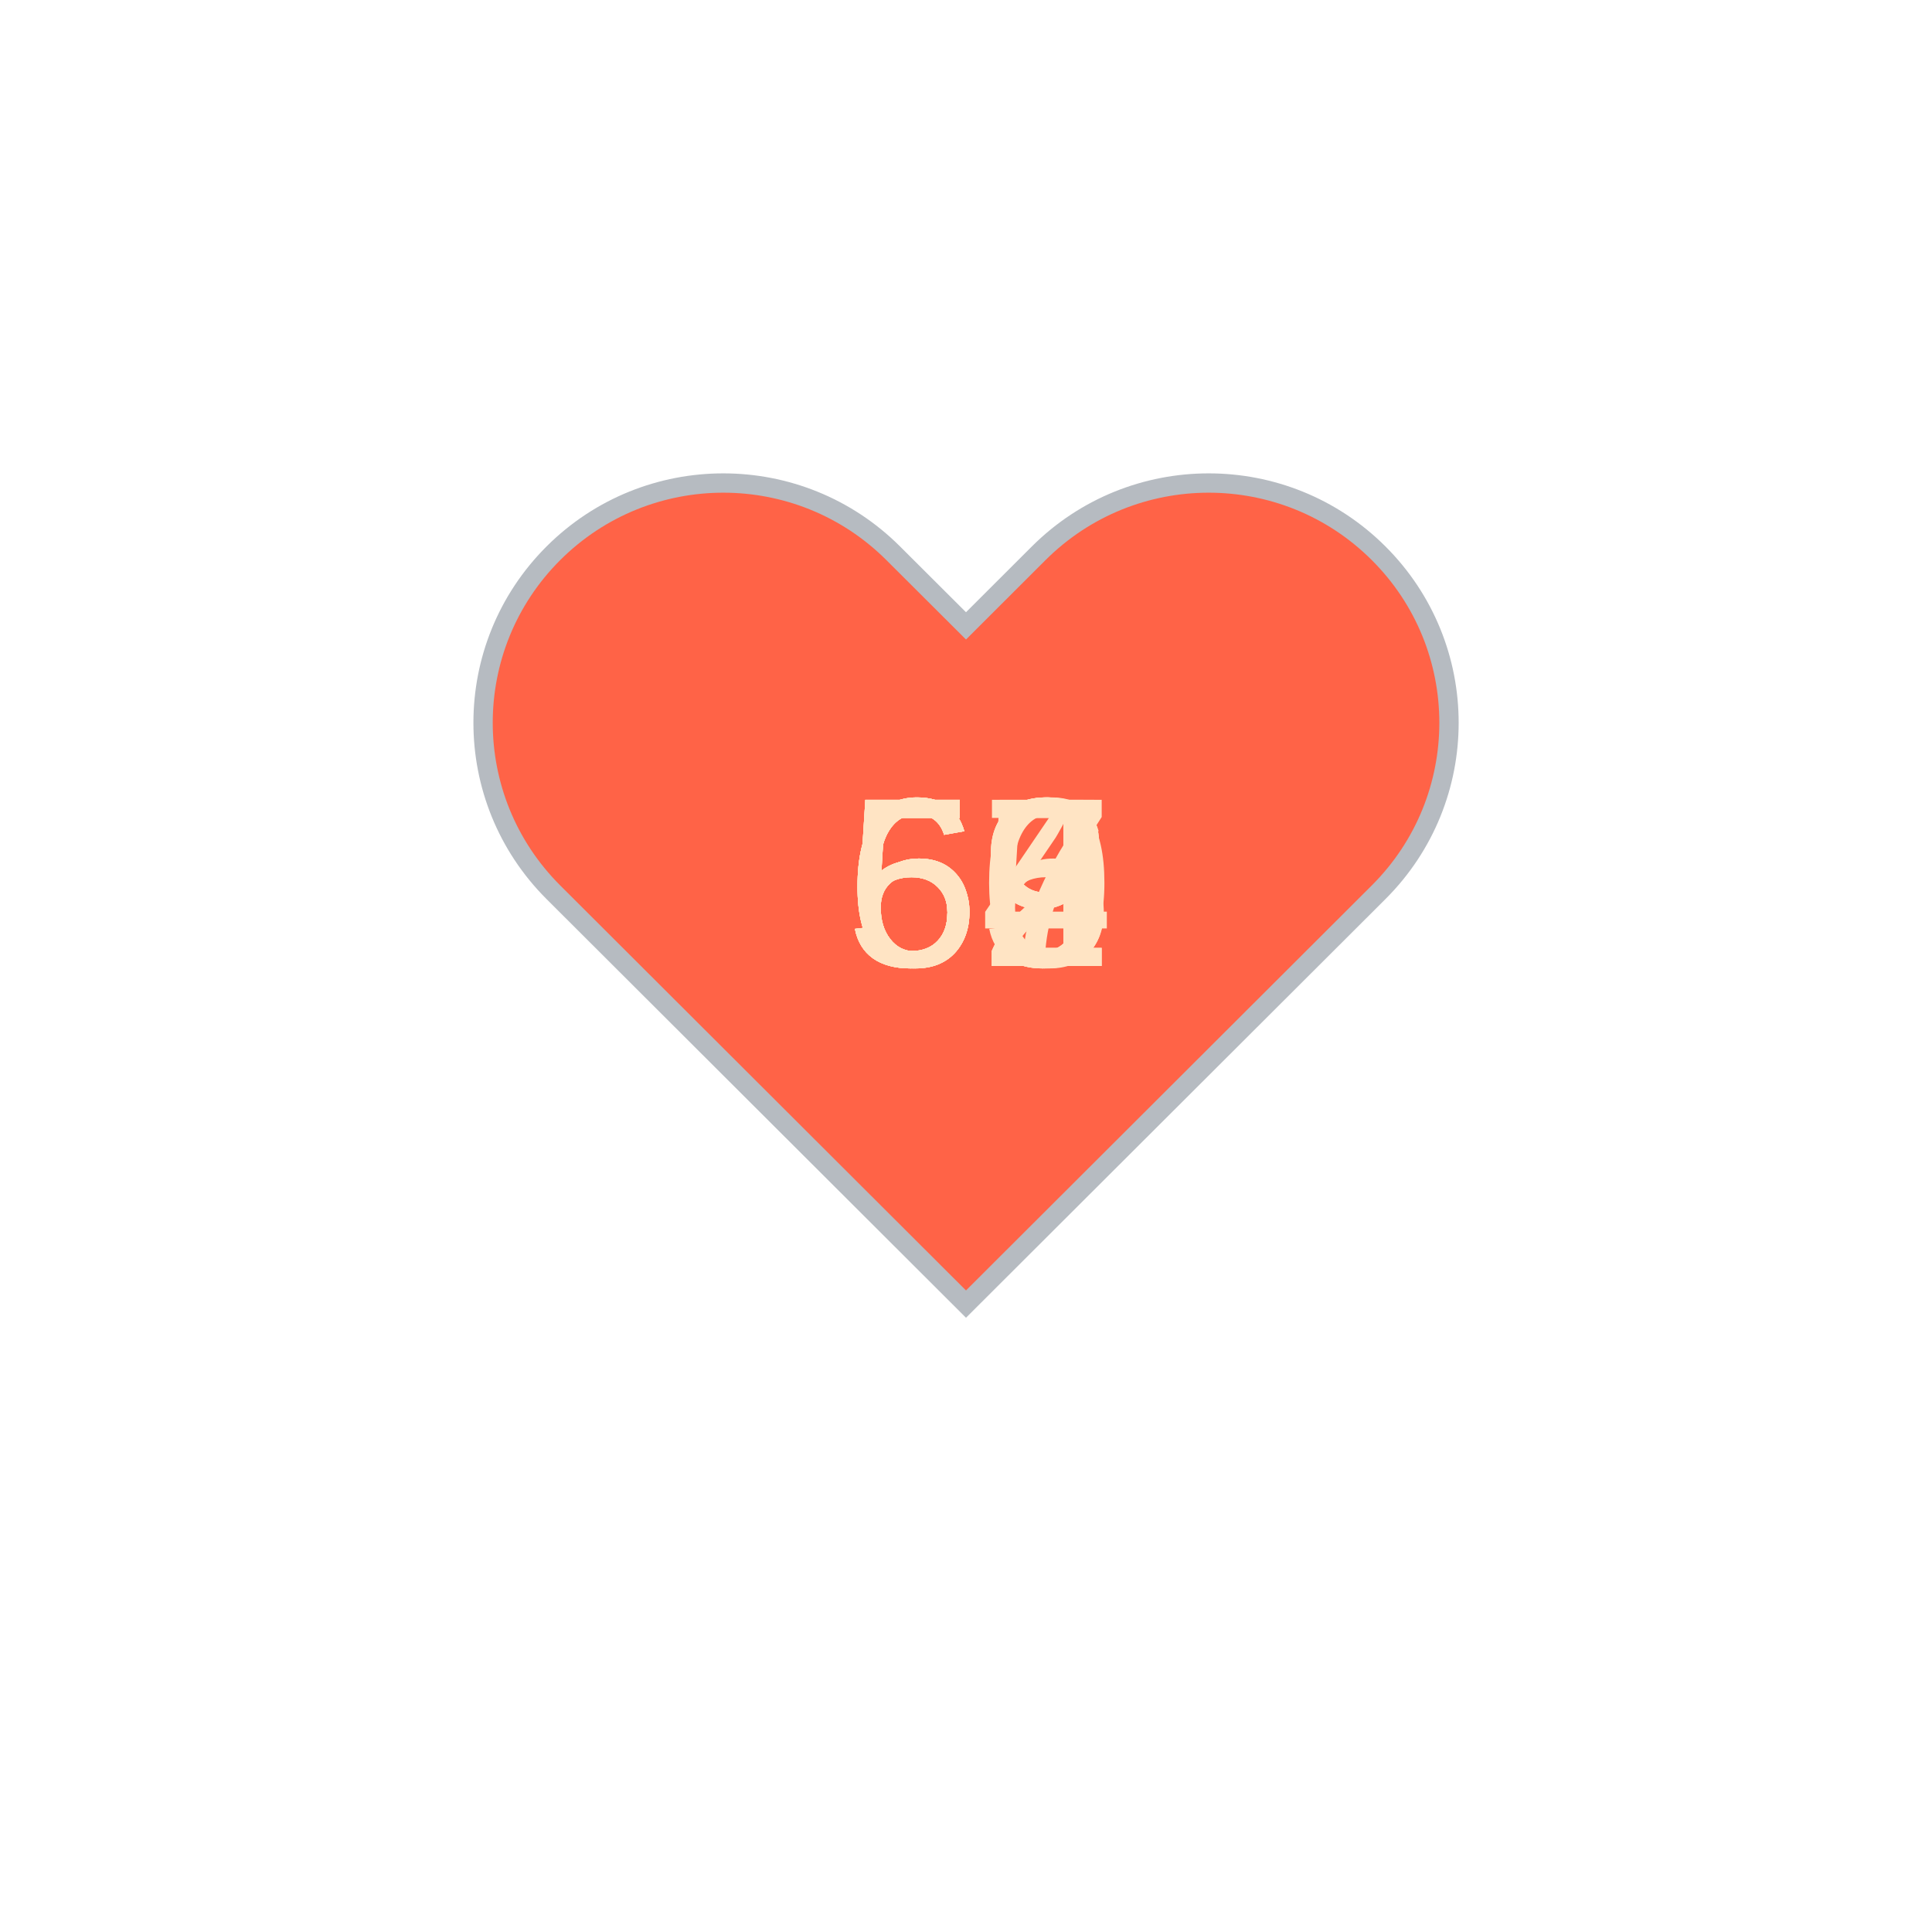
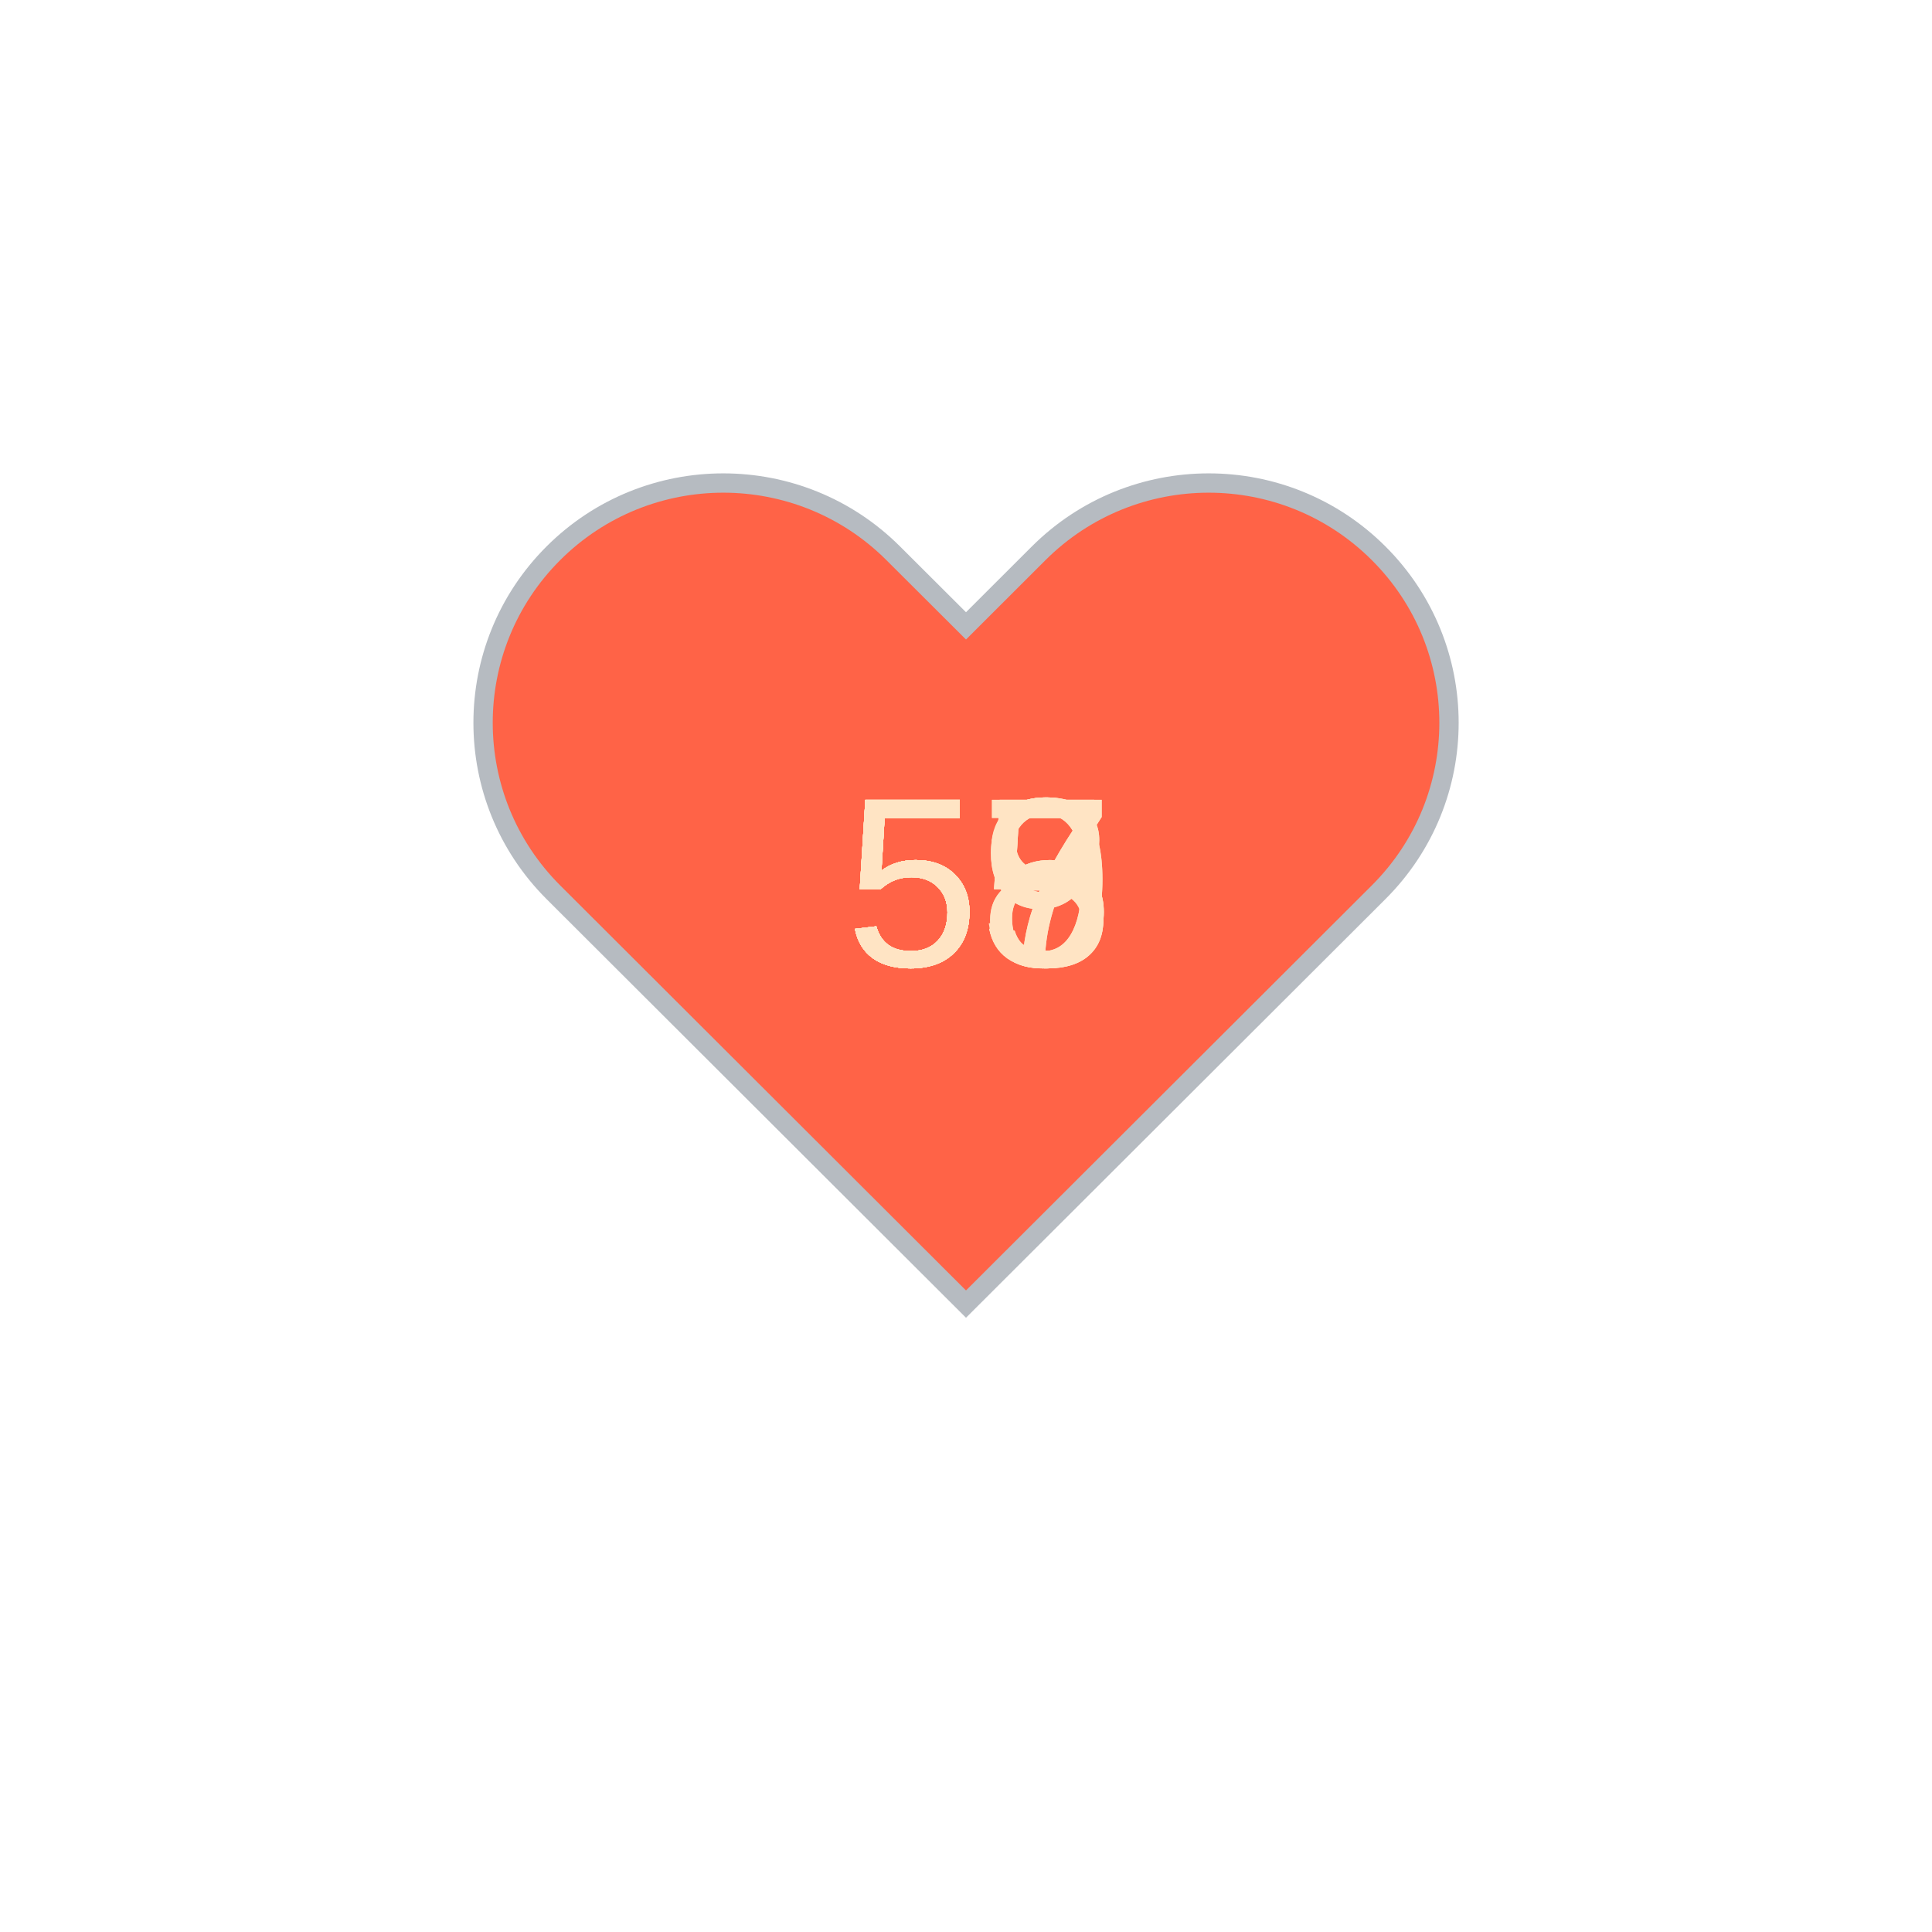
<svg xmlns="http://www.w3.org/2000/svg" baseProfile="full" height="150" version="1.1" viewBox="0,0,200,200" width="150">
  <defs />
  <g transform="translate(100 100)">
    <path d="M92.71,7.27L92.71,7.27c-9.71-9.69-25.46-9.69-35.18,0L50,14.79l-7.54-7.52C32.75-2.42,17-2.42,7.29,7.27v0 c-9.71,9.69-9.71,25.41,0,35.1L50,85l42.71-42.63C102.43,32.68,102.43,16.96,92.71,7.27z" fill="tomato" stroke="#B6BBC1" stroke-width="2" transform="translate(-50 -50)" />
    <animateTransform additive="sum" attributeName="transform" dur="1.2s" repeatCount="indefinite" type="scale" values="1; 1.5; 1.25; 1.5; 1.5; 1;" />
-     <text fill="bisque" style="font-size:25px; font-family:Arial" transform="translate(-12.5 0)">52<animate attributeName="visibility" dur="12.0s" keyTimes="0;0.1;0.2;0.3;0.4;0.5;0.6;0.7;0.8;0.9;1.0" repeatCount="indefinite" values="visible;hidden;hidden;hidden;hidden;hidden;hidden;hidden;hidden;hidden;hidden" />
+     <text fill="bisque" style="font-size:25px; font-family:Arial" transform="translate(-12.5 0)">55<animate attributeName="visibility" dur="12.0s" keyTimes="0;0.1;0.2;0.3;0.4;0.5;0.6;0.7;0.8;0.9;1.0" repeatCount="indefinite" values="visible;hidden;hidden;hidden;hidden;hidden;hidden;hidden;hidden;hidden;hidden" />
    </text>
-     <text fill="bisque" style="font-size:25px; font-family:Arial" transform="translate(-12.5 0)">54<animate attributeName="visibility" dur="12.0s" keyTimes="0;0.1;0.2;0.3;0.4;0.5;0.6;0.7;0.8;0.9;1.0" repeatCount="indefinite" values="hidden;visible;hidden;hidden;hidden;hidden;hidden;hidden;hidden;hidden;hidden" />
+     <text fill="bisque" style="font-size:25px; font-family:Arial" transform="translate(-12.5 0)">58<animate attributeName="visibility" dur="12.0s" keyTimes="0;0.1;0.2;0.3;0.4;0.5;0.6;0.7;0.8;0.9;1.0" repeatCount="indefinite" values="hidden;visible;hidden;hidden;hidden;hidden;hidden;hidden;hidden;hidden;hidden" />
    </text>
-     <text fill="bisque" style="font-size:25px; font-family:Arial" transform="translate(-12.5 0)">67<animate attributeName="visibility" dur="12.0s" keyTimes="0;0.1;0.2;0.3;0.4;0.5;0.6;0.7;0.8;0.9;1.0" repeatCount="indefinite" values="hidden;hidden;visible;hidden;hidden;hidden;hidden;hidden;hidden;hidden;hidden" />
+     <text fill="bisque" style="font-size:25px; font-family:Arial" transform="translate(-12.5 0)">57<animate attributeName="visibility" dur="12.0s" keyTimes="0;0.1;0.2;0.3;0.4;0.5;0.6;0.7;0.8;0.9;1.0" repeatCount="indefinite" values="hidden;hidden;visible;hidden;hidden;hidden;hidden;hidden;hidden;hidden;hidden" />
    </text>
-     <text fill="bisque" style="font-size:25px; font-family:Arial" transform="translate(-12.5 0)">65<animate attributeName="visibility" dur="12.0s" keyTimes="0;0.1;0.2;0.3;0.4;0.5;0.6;0.7;0.8;0.9;1.0" repeatCount="indefinite" values="hidden;hidden;hidden;visible;hidden;hidden;hidden;hidden;hidden;hidden;hidden" />
+     <text fill="bisque" style="font-size:25px; font-family:Arial" transform="translate(-12.5 0)">55<animate attributeName="visibility" dur="12.0s" keyTimes="0;0.1;0.2;0.3;0.4;0.5;0.6;0.7;0.8;0.9;1.0" repeatCount="indefinite" values="hidden;hidden;hidden;visible;hidden;hidden;hidden;hidden;hidden;hidden;hidden" />
    </text>
-     <text fill="bisque" style="font-size:25px; font-family:Arial" transform="translate(-12.5 0)">69<animate attributeName="visibility" dur="12.0s" keyTimes="0;0.1;0.2;0.3;0.4;0.5;0.6;0.7;0.8;0.9;1.0" repeatCount="indefinite" values="hidden;hidden;hidden;hidden;visible;hidden;hidden;hidden;hidden;hidden;hidden" />
+     <text fill="bisque" style="font-size:25px; font-family:Arial" transform="translate(-12.5 0)">57<animate attributeName="visibility" dur="12.0s" keyTimes="0;0.1;0.2;0.3;0.4;0.5;0.6;0.7;0.8;0.9;1.0" repeatCount="indefinite" values="hidden;hidden;hidden;hidden;visible;hidden;hidden;hidden;hidden;hidden;hidden" />
    </text>
-     <text fill="bisque" style="font-size:25px; font-family:Arial" transform="translate(-12.5 0)">59<animate attributeName="visibility" dur="12.0s" keyTimes="0;0.1;0.2;0.3;0.4;0.5;0.6;0.7;0.8;0.9;1.0" repeatCount="indefinite" values="hidden;hidden;hidden;hidden;hidden;visible;hidden;hidden;hidden;hidden;hidden" />
+     <text fill="bisque" style="font-size:25px; font-family:Arial" transform="translate(-12.5 0)">55<animate attributeName="visibility" dur="12.0s" keyTimes="0;0.1;0.2;0.3;0.4;0.5;0.6;0.7;0.8;0.9;1.0" repeatCount="indefinite" values="hidden;hidden;hidden;hidden;hidden;visible;hidden;hidden;hidden;hidden;hidden" />
    </text>
-     <text fill="bisque" style="font-size:25px; font-family:Arial" transform="translate(-12.5 0)">56<animate attributeName="visibility" dur="12.0s" keyTimes="0;0.1;0.2;0.3;0.4;0.5;0.6;0.7;0.8;0.9;1.0" repeatCount="indefinite" values="hidden;hidden;hidden;hidden;hidden;hidden;visible;hidden;hidden;hidden;hidden" />
+     <text fill="bisque" style="font-size:25px; font-family:Arial" transform="translate(-12.5 0)">59<animate attributeName="visibility" dur="12.0s" keyTimes="0;0.1;0.2;0.3;0.4;0.5;0.6;0.7;0.8;0.9;1.0" repeatCount="indefinite" values="hidden;hidden;hidden;hidden;hidden;hidden;visible;hidden;hidden;hidden;hidden" />
    </text>
    <text fill="bisque" style="font-size:25px; font-family:Arial" transform="translate(-12.5 0)">59<animate attributeName="visibility" dur="12.0s" keyTimes="0;0.1;0.2;0.3;0.4;0.5;0.6;0.7;0.8;0.9;1.0" repeatCount="indefinite" values="hidden;hidden;hidden;hidden;hidden;hidden;hidden;visible;hidden;hidden;hidden" />
    </text>
-     <text fill="bisque" style="font-size:25px; font-family:Arial" transform="translate(-12.5 0)">62<animate attributeName="visibility" dur="12.0s" keyTimes="0;0.1;0.2;0.3;0.4;0.5;0.6;0.7;0.8;0.9;1.0" repeatCount="indefinite" values="hidden;hidden;hidden;hidden;hidden;hidden;hidden;hidden;visible;hidden;hidden" />
+     <text fill="bisque" style="font-size:25px; font-family:Arial" transform="translate(-12.5 0)">53<animate attributeName="visibility" dur="12.0s" keyTimes="0;0.1;0.2;0.3;0.4;0.5;0.6;0.7;0.8;0.9;1.0" repeatCount="indefinite" values="hidden;hidden;hidden;hidden;hidden;hidden;hidden;hidden;visible;hidden;hidden" />
    </text>
-     <text fill="bisque" style="font-size:25px; font-family:Arial" transform="translate(-12.5 0)">60<animate attributeName="visibility" dur="12.0s" keyTimes="0;0.1;0.2;0.3;0.4;0.5;0.6;0.7;0.8;0.9;1.0" repeatCount="indefinite" values="hidden;hidden;hidden;hidden;hidden;hidden;hidden;hidden;hidden;visible;hidden" />
+     <text fill="bisque" style="font-size:25px; font-family:Arial" transform="translate(-12.5 0)">58<animate attributeName="visibility" dur="12.0s" keyTimes="0;0.1;0.2;0.3;0.4;0.5;0.6;0.7;0.8;0.9;1.0" repeatCount="indefinite" values="hidden;hidden;hidden;hidden;hidden;hidden;hidden;hidden;hidden;visible;hidden" />
    </text>
  </g>
</svg>
